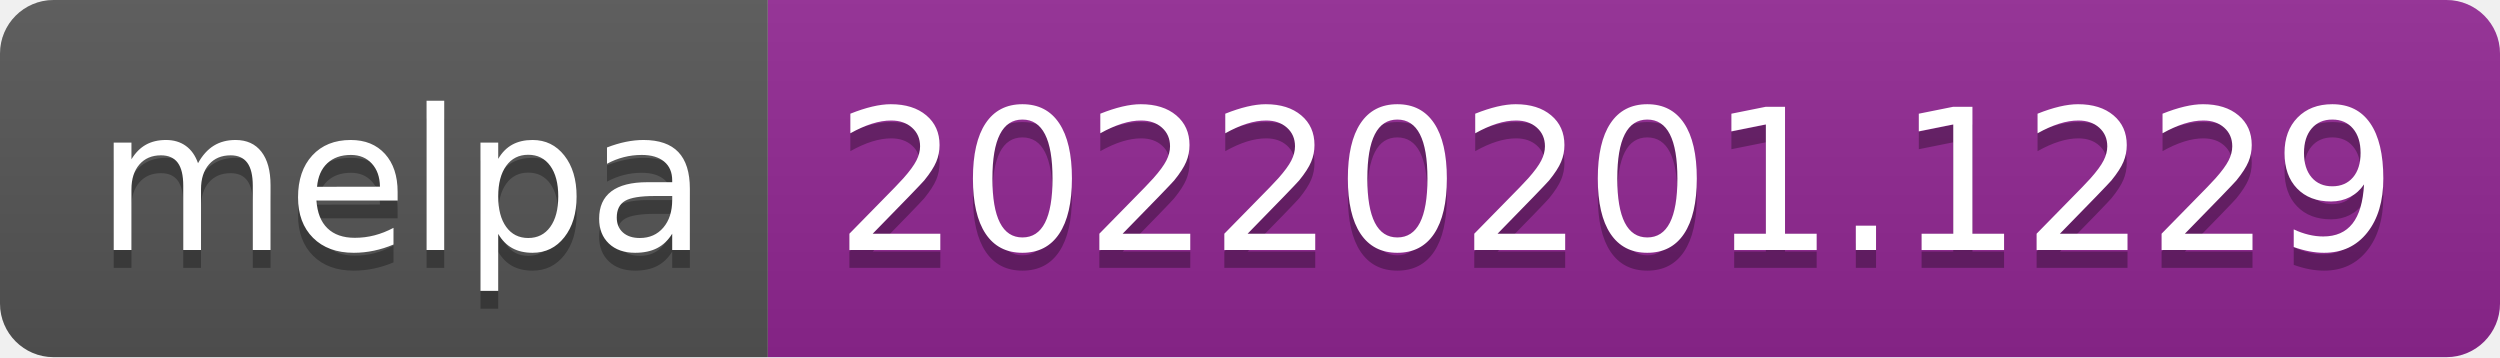
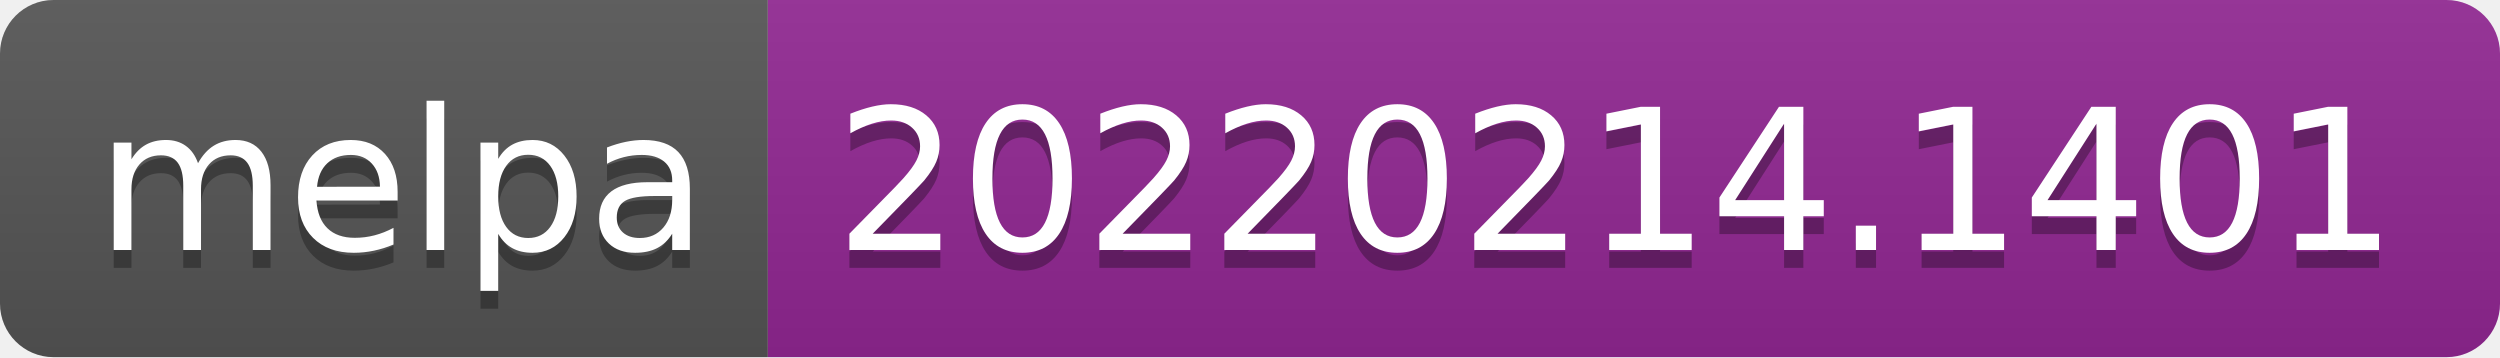
- <svg xmlns="http://www.w3.org/2000/svg" width="140" height="20" role="img" aria-label="melpa: 20220201.1229">
+ <svg xmlns="http://www.w3.org/2000/svg" width="140" height="20" role="img" aria-label="melpa: 20220214.1401">
  <linearGradient id="s" x2="0" y2="100%">
    <stop offset="0" stop-color="#bbb" stop-opacity=".1" />
    <stop offset="1" stop-opacity=".1" />
  </linearGradient>
  <clipPath id="r">
    <rect width="140" height="20" rx="3" fill="#fff" />
  </clipPath>
  <g clip-path="url(#r)">
    <rect width="43" height="20" fill="#555" />
    <rect x="43" width="97" height="20" fill="#922793" />
    <rect width="140" height="20" fill="url(#s)" />
  </g>
  <g fill="#fff" text-anchor="middle" font-family="Verdana,Geneva,DejaVu Sans,sans-serif" text-rendering="geometricPrecision" font-size="110">
    <text aria-hidden="true" x="225" y="150" fill="#010101" fill-opacity=".3" transform="scale(.1)" textLength="330">melpa</text>
    <text x="225" y="140" transform="scale(.1)" fill="#fff" textLength="330">melpa</text>
-     <text aria-hidden="true" x="905" y="150" fill="#010101" fill-opacity=".3" transform="scale(.1)" textLength="870">20220201.1229</text>
-     <text x="905" y="140" transform="scale(.1)" fill="#fff" textLength="870">20220201.1229</text>
+     <text aria-hidden="true" x="905" y="150" fill="#010101" fill-opacity=".3" transform="scale(.1)" textLength="870">20220214.1401</text>
+     <text x="905" y="140" transform="scale(.1)" fill="#fff" textLength="870">20220214.1401</text>
  </g>
</svg>
